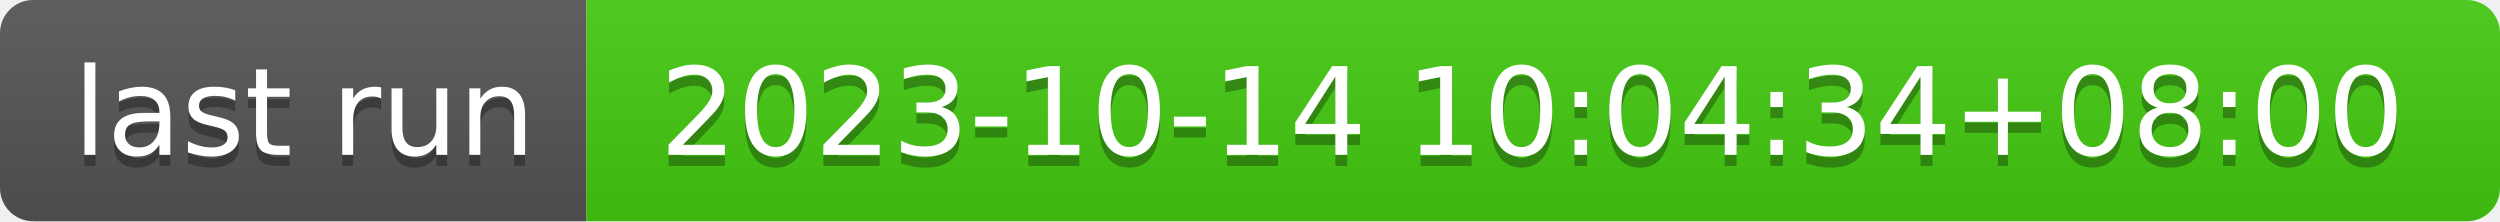
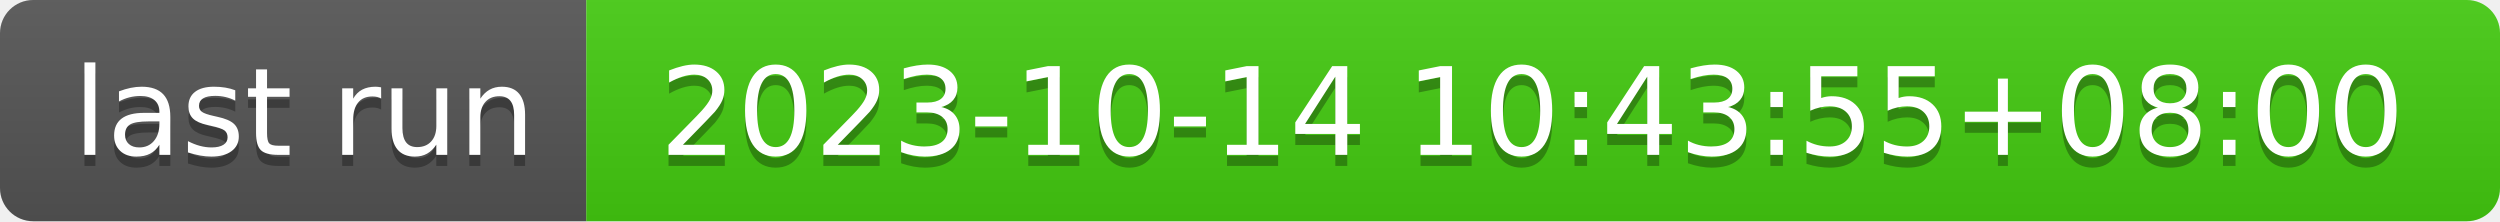
- <svg xmlns="http://www.w3.org/2000/svg" width="226" height="20" role="img" aria-label="last run: 2023-10-14 10:04:34+08:00">
+ <svg xmlns="http://www.w3.org/2000/svg" width="226" height="20" role="img" aria-label="last run: 2023-10-14 10:43:55+08:00">
  <linearGradient id="s" x2="0" y2="100%">
    <stop offset="0" stop-color="#bbb" stop-opacity=".1" />
    <stop offset="1" stop-opacity=".1" />
  </linearGradient>
  <clipPath id="r">
    <rect width="226" height="20" rx="3" fill="#fff" />
  </clipPath>
  <g clip-path="url(#r)">
    <rect width="53" height="20" fill="#555" />
    <rect x="53" width="173" height="20" fill="#4c1" />
    <rect width="226" height="20" fill="url(#s)" />
  </g>
  <g fill="#fff" text-anchor="middle" font-family="Verdana,Geneva,DejaVu Sans,sans-serif" text-rendering="geometricPrecision" font-size="110">
    <text aria-hidden="true" x="275" y="150" fill="#010101" fill-opacity=".3" transform="scale(.1)" textLength="430">last run</text>
    <text x="275" y="140" transform="scale(.1)" fill="#fff" textLength="430">last run</text>
-     <text aria-hidden="true" x="1385" y="150" fill="#010101" fill-opacity=".3" transform="scale(.1)" textLength="1630">2023-10-14 10:04:34+08:00</text>
-     <text x="1385" y="140" transform="scale(.1)" fill="#fff" textLength="1630">2023-10-14 10:04:34+08:00</text>
+     <text aria-hidden="true" x="1385" y="150" fill="#010101" fill-opacity=".3" transform="scale(.1)" textLength="1630">2023-10-14 10:43:55+08:00</text>
+     <text x="1385" y="140" transform="scale(.1)" fill="#fff" textLength="1630">2023-10-14 10:43:55+08:00</text>
  </g>
</svg>
